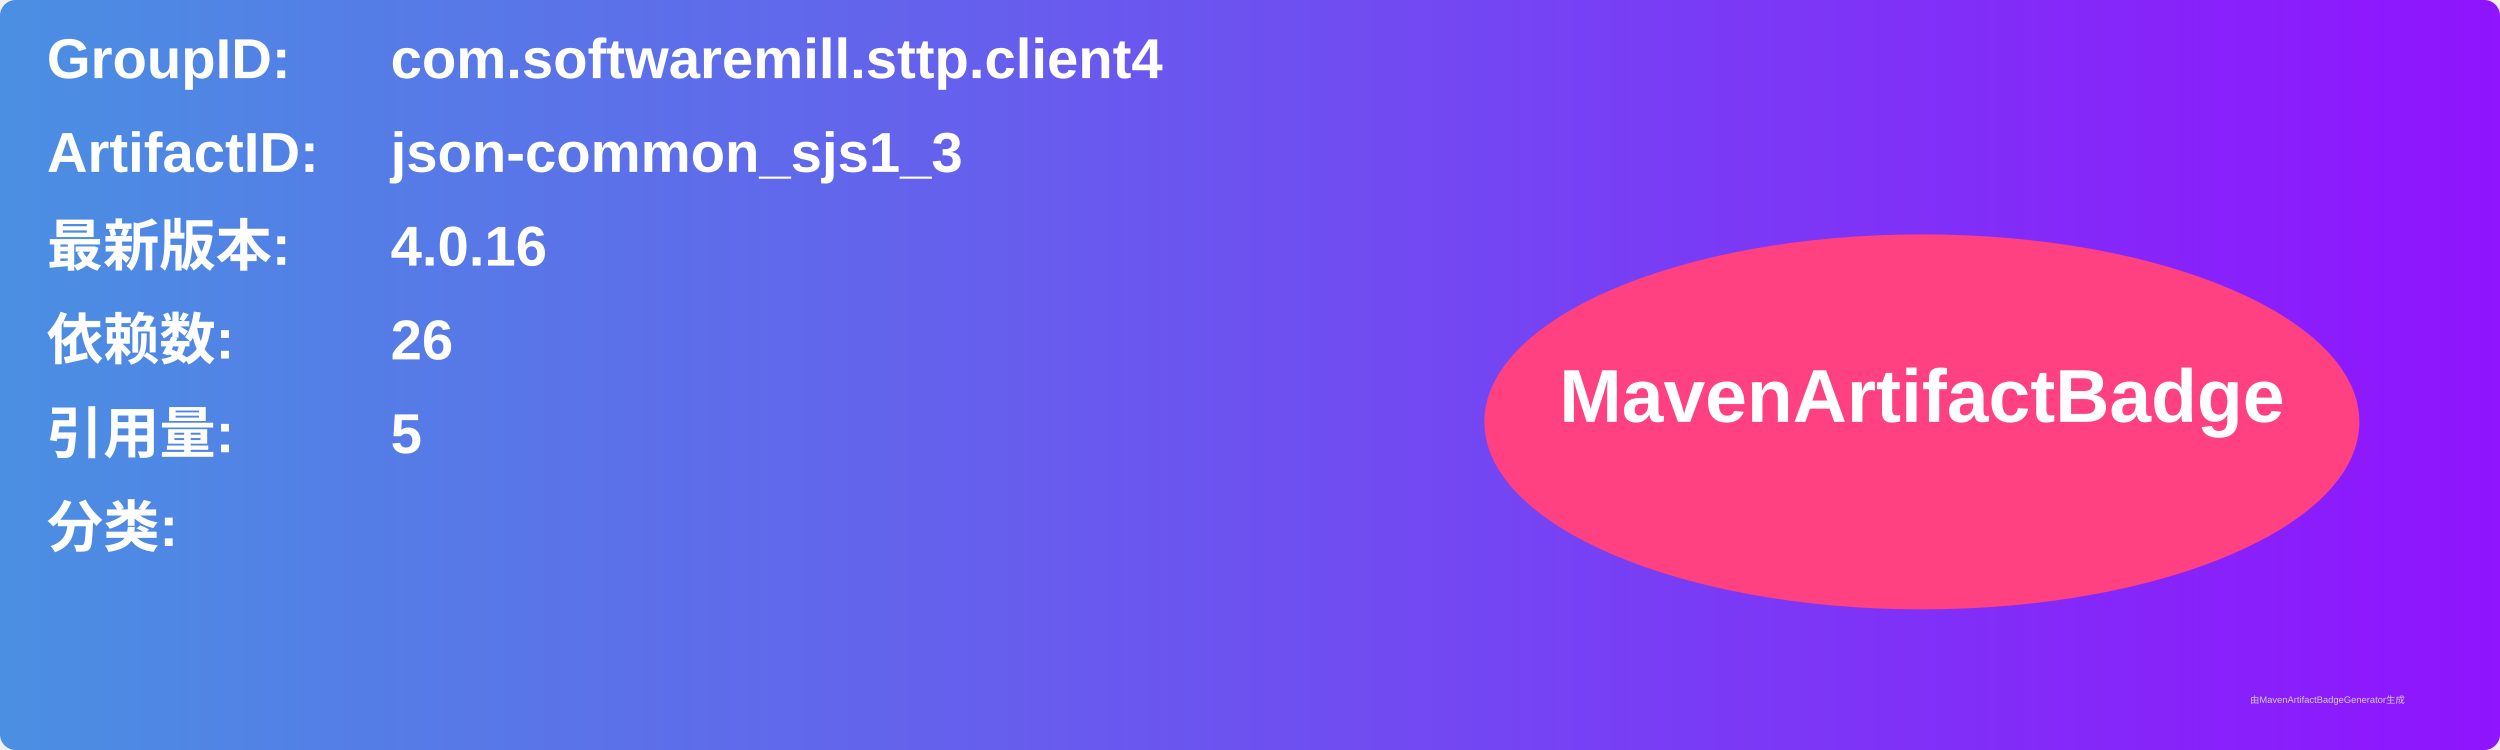
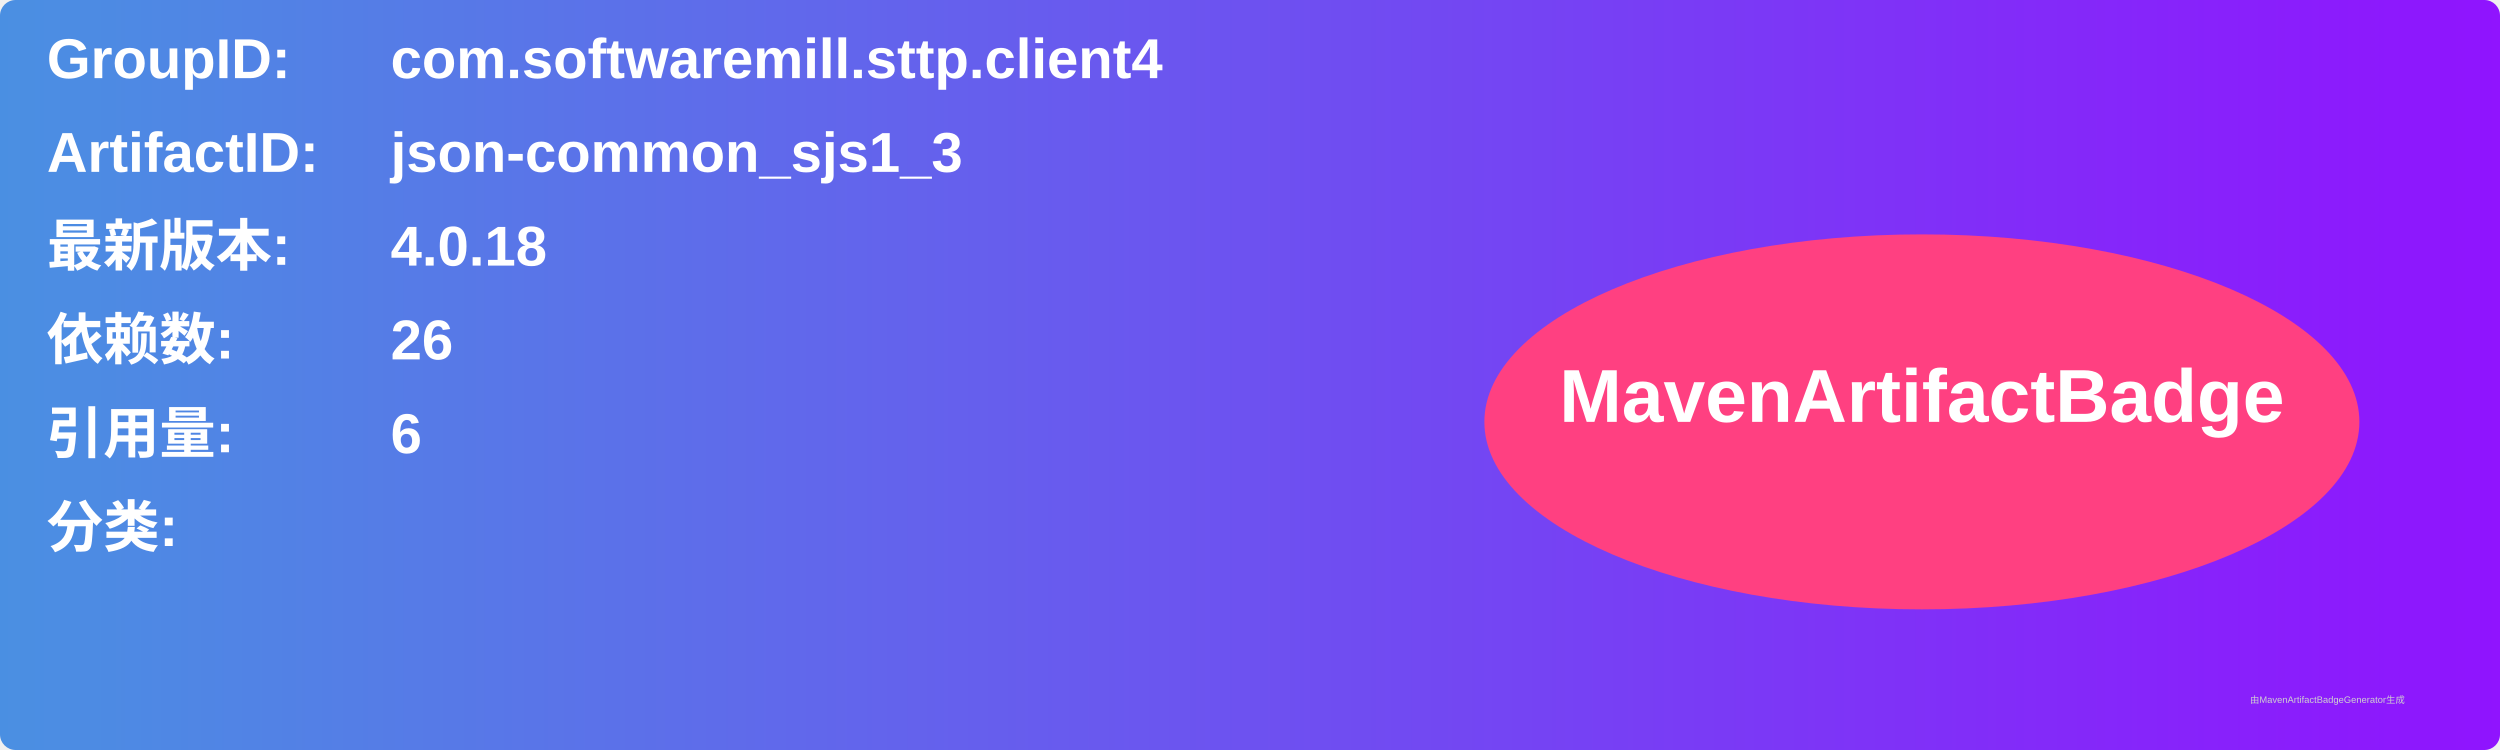
<svg xmlns="http://www.w3.org/2000/svg" width="800" height="240" viewBox="0 0 800 240">
  <linearGradient id="grad" x1="0%" y1="0%" x2="100%" y2="0%">
    <stop offset="0%" stop-color="#4a90e2" />
    <stop offset="100%" stop-color="#9013fe" />
  </linearGradient>
  <rect width="100%" height="100%" rx="5" ry="5" fill="url(#grad)" />
  <g transform="translate(15, 15)">
    <text x="0" y="10" font-family="Arial" font-size="18" fill="white" font-weight="bold" width="260">GroupID:</text>
    <text x="110" y="10" font-family="Arial" font-size="18" fill="white" font-weight="bold" width="460">com.softwaremill.sttp.client4</text>
    <text x="0" y="40" font-family="Arial" font-size="18" fill="white" font-weight="bold" width="260">ArtifactID:</text>
    <text x="110" y="40" font-family="Arial" font-size="18" fill="white" font-weight="bold" width="460">json-common_sjs1_3</text>
    <text x="0" y="70" font-family="Arial" font-size="18" fill="white" font-weight="bold">最新版本:</text>
    <text x="110" y="70" font-family="Arial" font-size="18" fill="white" font-weight="bold">
-       <tspan font-weight="bold">4.0.16</tspan>
+       <tspan font-weight="bold">4.0.18</tspan>
    </text>
    <text x="0" y="100" font-family="Arial" font-size="18" fill="white" font-weight="bold">依赖数: </text>
    <text x="110" y="100" font-family="Arial" font-size="18" fill="white">
      <tspan font-weight="bold">26</tspan>
    </text>
    <text x="0" y="130" font-family="Arial" font-size="18" fill="white" font-weight="bold">引用量: </text>
    <text x="110" y="130" font-family="Arial" font-size="18" fill="white">
-       <tspan font-weight="bold">5</tspan>
+       <tspan font-weight="bold">6</tspan>
    </text>
    <text x="0" y="160" font-family="Arial" font-size="18" fill="white" font-weight="bold">分类:</text>
    <text x="10" y="190" font-family="Arial" font-size="10" fill="white">
      <tspan font-weight="bold" />
    </text>
    <ellipse cx="600" cy="120" rx="140" ry="60" fill="#ff4081" />
    <text x="600" y="120" text-anchor="middle" font-family="Arial" font-size="24" fill="white" font-weight="bold">MavenArtifactBadge</text>
  </g>
  <text x="720" y="225" font-family="Arial" font-size="3" fill="#d0d0d0">由MavenArtifactBadgeGenerator生成</text>
</svg>
